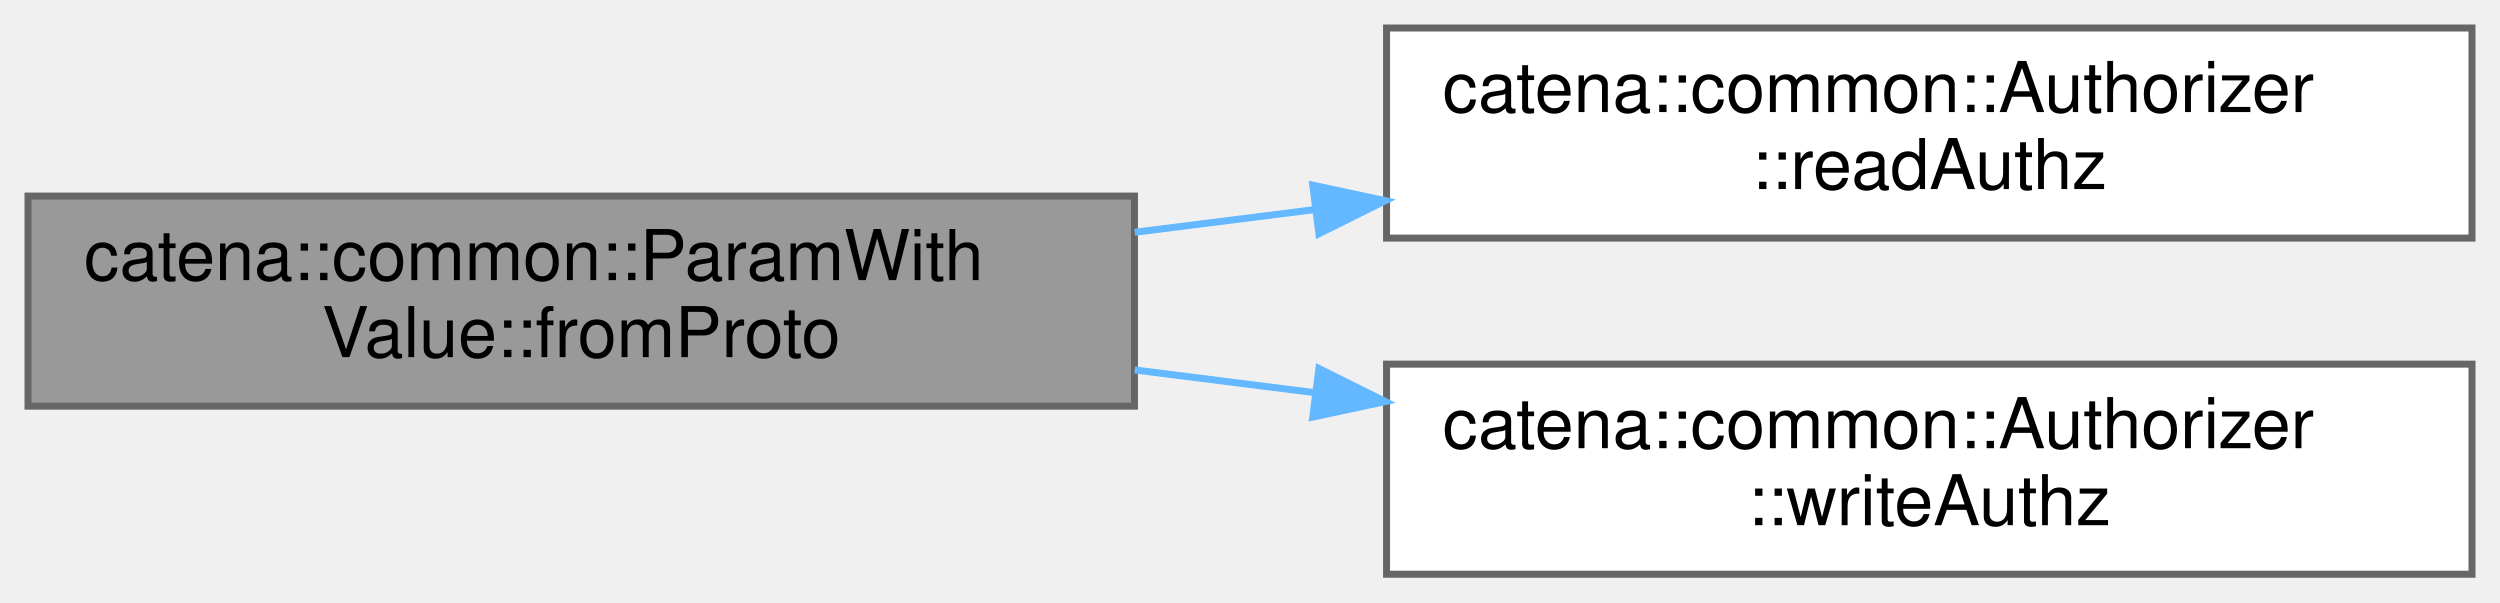
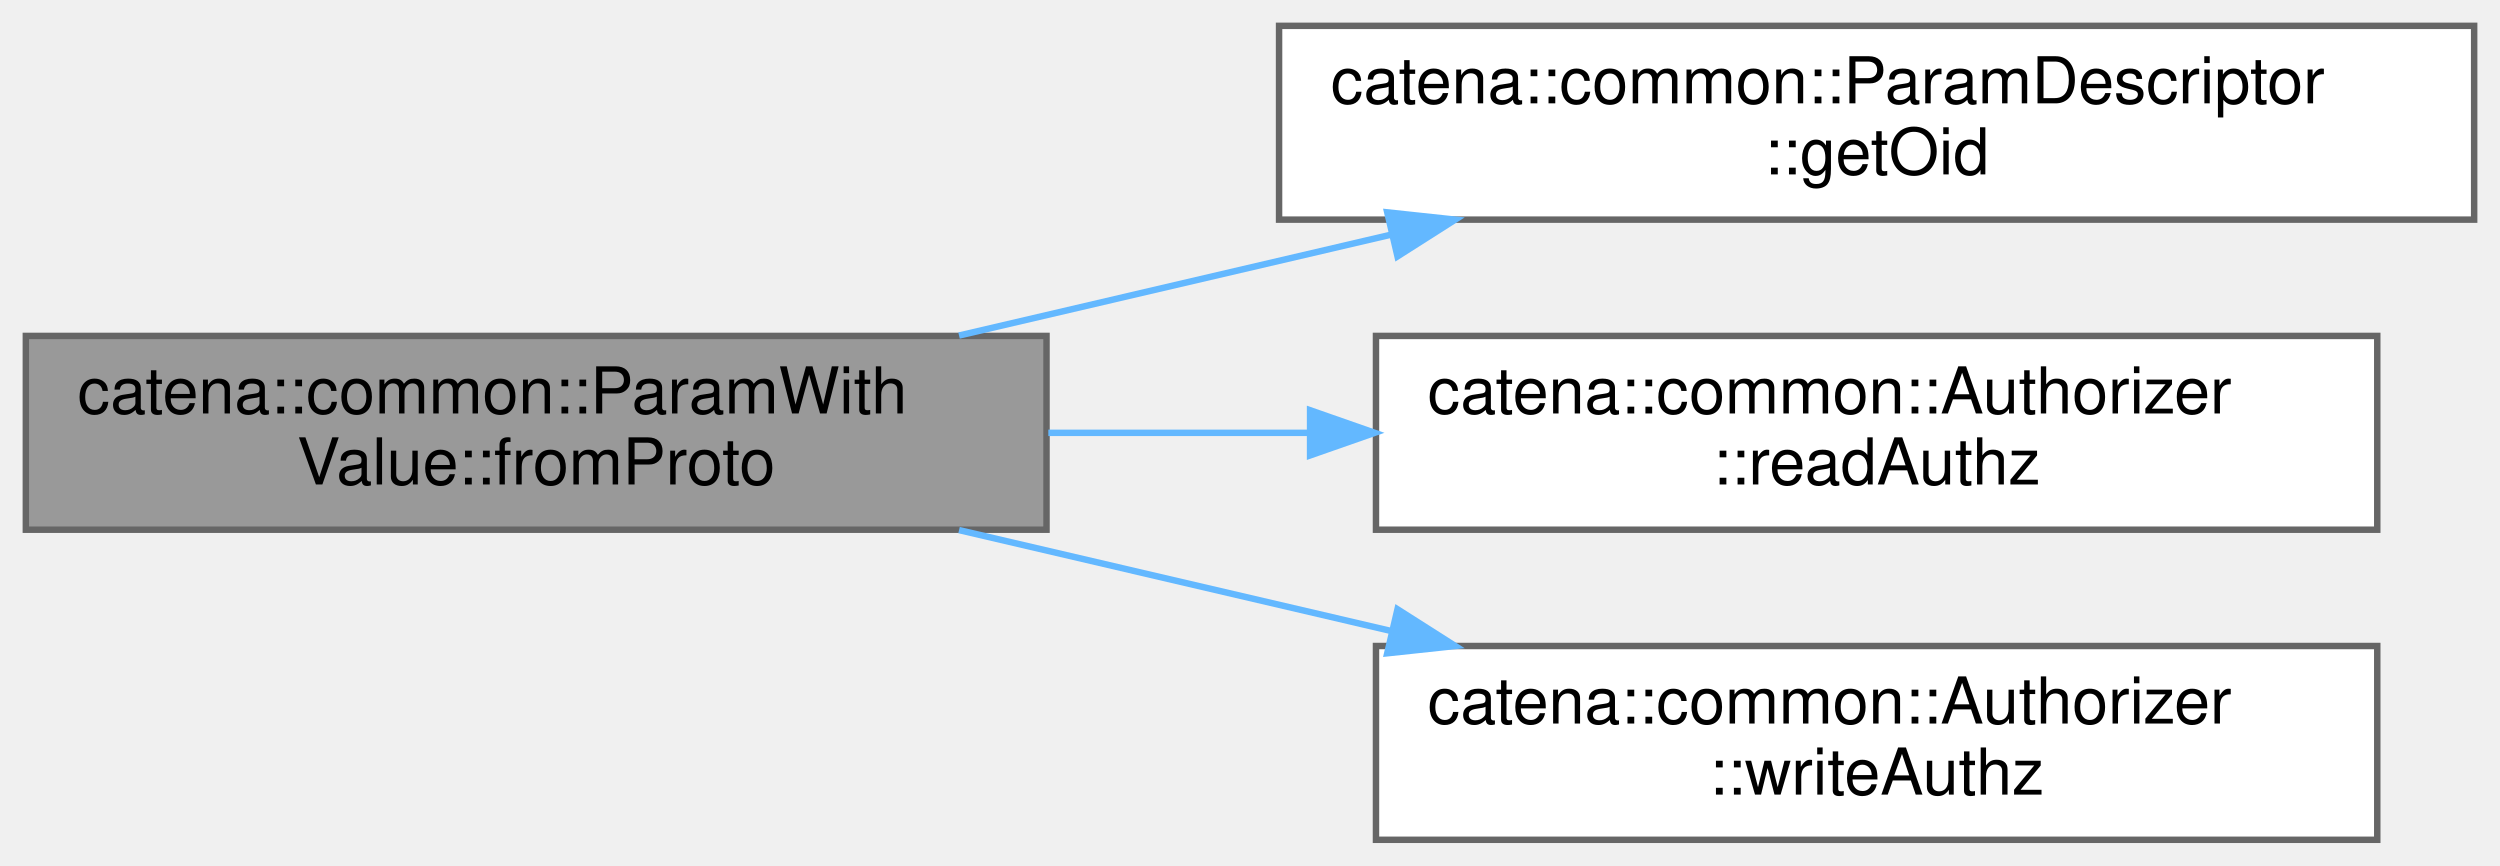
- <svg xmlns="http://www.w3.org/2000/svg" xmlns:xlink="http://www.w3.org/1999/xlink" width="357pt" height="86pt" viewBox="0.00 0.00 357.00 86.00">
-   <g id="graph0" class="graph" transform="scale(1 1) rotate(0) translate(4 82)">
+ <svg xmlns="http://www.w3.org/2000/svg" xmlns:xlink="http://www.w3.org/1999/xlink" width="387pt" height="134pt" viewBox="0.00 0.00 387.00 134.00">
+   <g id="graph0" class="graph" transform="scale(1 1) rotate(0) translate(4 130)">
    <g id="Node000001" class="node">
      <g id="a_Node000001">
        <a xlink:title="deserialize the parameter value from protobuf if authorized">
-           <polygon fill="#999999" stroke="#666666" points="158,-54 0,-54 0,-24 158,-24 158,-54" />
-           <text text-anchor="start" x="8" y="-42" font-family="Helvetica,sans-Serif" font-size="10.00">catena::common::ParamWith</text>
-           <text text-anchor="middle" x="79" y="-31" font-family="Helvetica,sans-Serif" font-size="10.00">Value::fromProto</text>
+           <polygon fill="#999999" stroke="#666666" points="158,-78 0,-78 0,-48 158,-48 158,-78" />
+           <text text-anchor="start" x="8" y="-66" font-family="Helvetica,sans-Serif" font-size="10.00">catena::common::ParamWith</text>
+           <text text-anchor="middle" x="79" y="-55" font-family="Helvetica,sans-Serif" font-size="10.00">Value::fromProto</text>
        </a>
      </g>
    </g>
    <g id="Node000002" class="node">
      <g id="a_Node000002">
-         <a xlink:href="classcatena_1_1common_1_1Authorizer.html#a2d0c5c9888480653d5c189c102513401" target="_top" xlink:title="Check if the client has read authorization.">
-           <polygon fill="white" stroke="#666666" points="349,-78 194,-78 194,-48 349,-48 349,-78" />
-           <text text-anchor="start" x="202" y="-66" font-family="Helvetica,sans-Serif" font-size="10.00">catena::common::Authorizer</text>
-           <text text-anchor="middle" x="271.5" y="-55" font-family="Helvetica,sans-Serif" font-size="10.00">::readAuthz</text>
+         <a xlink:href="classcatena_1_1common_1_1ParamDescriptor.html#afad5b36761f61bbd3e043f26a0f767af" target="_top" xlink:title="get the parameter oid">
+           <polygon fill="white" stroke="#666666" points="379,-126 194,-126 194,-96 379,-96 379,-126" />
+           <text text-anchor="start" x="202" y="-114" font-family="Helvetica,sans-Serif" font-size="10.00">catena::common::ParamDescriptor</text>
+           <text text-anchor="middle" x="286.5" y="-103" font-family="Helvetica,sans-Serif" font-size="10.00">::getOid</text>
        </a>
      </g>
    </g>
    <g id="edge1_Node000001_Node000002" class="edge">
      <g id="a_edge1_Node000001_Node000002">
        <a xlink:title=" ">
-           <path fill="none" stroke="#63b8ff" d="M158.03,-48.83C166.53,-49.9 175.21,-50.99 183.8,-52.08" />
-           <polygon fill="#63b8ff" stroke="#63b8ff" points="183.46,-55.56 193.82,-53.34 184.34,-48.62 183.46,-55.56" />
+           <path fill="none" stroke="#63b8ff" d="M144.46,-78.06C165.69,-83.01 189.47,-88.57 211.36,-93.68" />
+           <polygon fill="#63b8ff" stroke="#63b8ff" points="210.74,-97.13 221.27,-96 212.33,-90.31 210.74,-97.13" />
        </a>
      </g>
    </g>
    <g id="Node000003" class="node">
      <g id="a_Node000003">
-         <a xlink:href="classcatena_1_1common_1_1Authorizer.html#a31559d61f0d8fba890111f7a470863f1" target="_top" xlink:title="Check if the client has write authorization.">
-           <polygon fill="white" stroke="#666666" points="349,-30 194,-30 194,0 349,0 349,-30" />
-           <text text-anchor="start" x="202" y="-18" font-family="Helvetica,sans-Serif" font-size="10.00">catena::common::Authorizer</text>
-           <text text-anchor="middle" x="271.5" y="-7" font-family="Helvetica,sans-Serif" font-size="10.00">::writeAuthz</text>
+         <a xlink:href="classcatena_1_1common_1_1Authorizer.html#a2d0c5c9888480653d5c189c102513401" target="_top" xlink:title="Check if the client has read authorization.">
+           <polygon fill="white" stroke="#666666" points="364,-78 209,-78 209,-48 364,-48 364,-78" />
+           <text text-anchor="start" x="217" y="-66" font-family="Helvetica,sans-Serif" font-size="10.00">catena::common::Authorizer</text>
+           <text text-anchor="middle" x="286.5" y="-55" font-family="Helvetica,sans-Serif" font-size="10.00">::readAuthz</text>
        </a>
      </g>
    </g>
    <g id="edge2_Node000001_Node000003" class="edge">
      <g id="a_edge2_Node000001_Node000003">
        <a xlink:title=" ">
-           <path fill="none" stroke="#63b8ff" d="M158.03,-29.17C166.53,-28.1 175.21,-27.01 183.8,-25.92" />
-           <polygon fill="#63b8ff" stroke="#63b8ff" points="184.34,-29.38 193.82,-24.66 183.46,-22.44 184.34,-29.38" />
+           <path fill="none" stroke="#63b8ff" d="M158.28,-63C171.47,-63 185.24,-63 198.64,-63" />
+           <polygon fill="#63b8ff" stroke="#63b8ff" points="198.8,-66.5 208.8,-63 198.8,-59.5 198.8,-66.5" />
+         </a>
+       </g>
+     </g>
+     <g id="Node000004" class="node">
+       <g id="a_Node000004">
+         <a xlink:href="classcatena_1_1common_1_1Authorizer.html#a31559d61f0d8fba890111f7a470863f1" target="_top" xlink:title="Check if the client has write authorization.">
+           <polygon fill="white" stroke="#666666" points="364,-30 209,-30 209,0 364,0 364,-30" />
+           <text text-anchor="start" x="217" y="-18" font-family="Helvetica,sans-Serif" font-size="10.00">catena::common::Authorizer</text>
+           <text text-anchor="middle" x="286.5" y="-7" font-family="Helvetica,sans-Serif" font-size="10.00">::writeAuthz</text>
+         </a>
+       </g>
+     </g>
+     <g id="edge3_Node000001_Node000004" class="edge">
+       <g id="a_edge3_Node000001_Node000004">
+         <a xlink:title=" ">
+           <path fill="none" stroke="#63b8ff" d="M144.46,-47.94C165.69,-42.99 189.47,-37.43 211.36,-32.32" />
+           <polygon fill="#63b8ff" stroke="#63b8ff" points="212.33,-35.69 221.27,-30 210.74,-28.87 212.33,-35.69" />
        </a>
      </g>
    </g>
  </g>
</svg>
